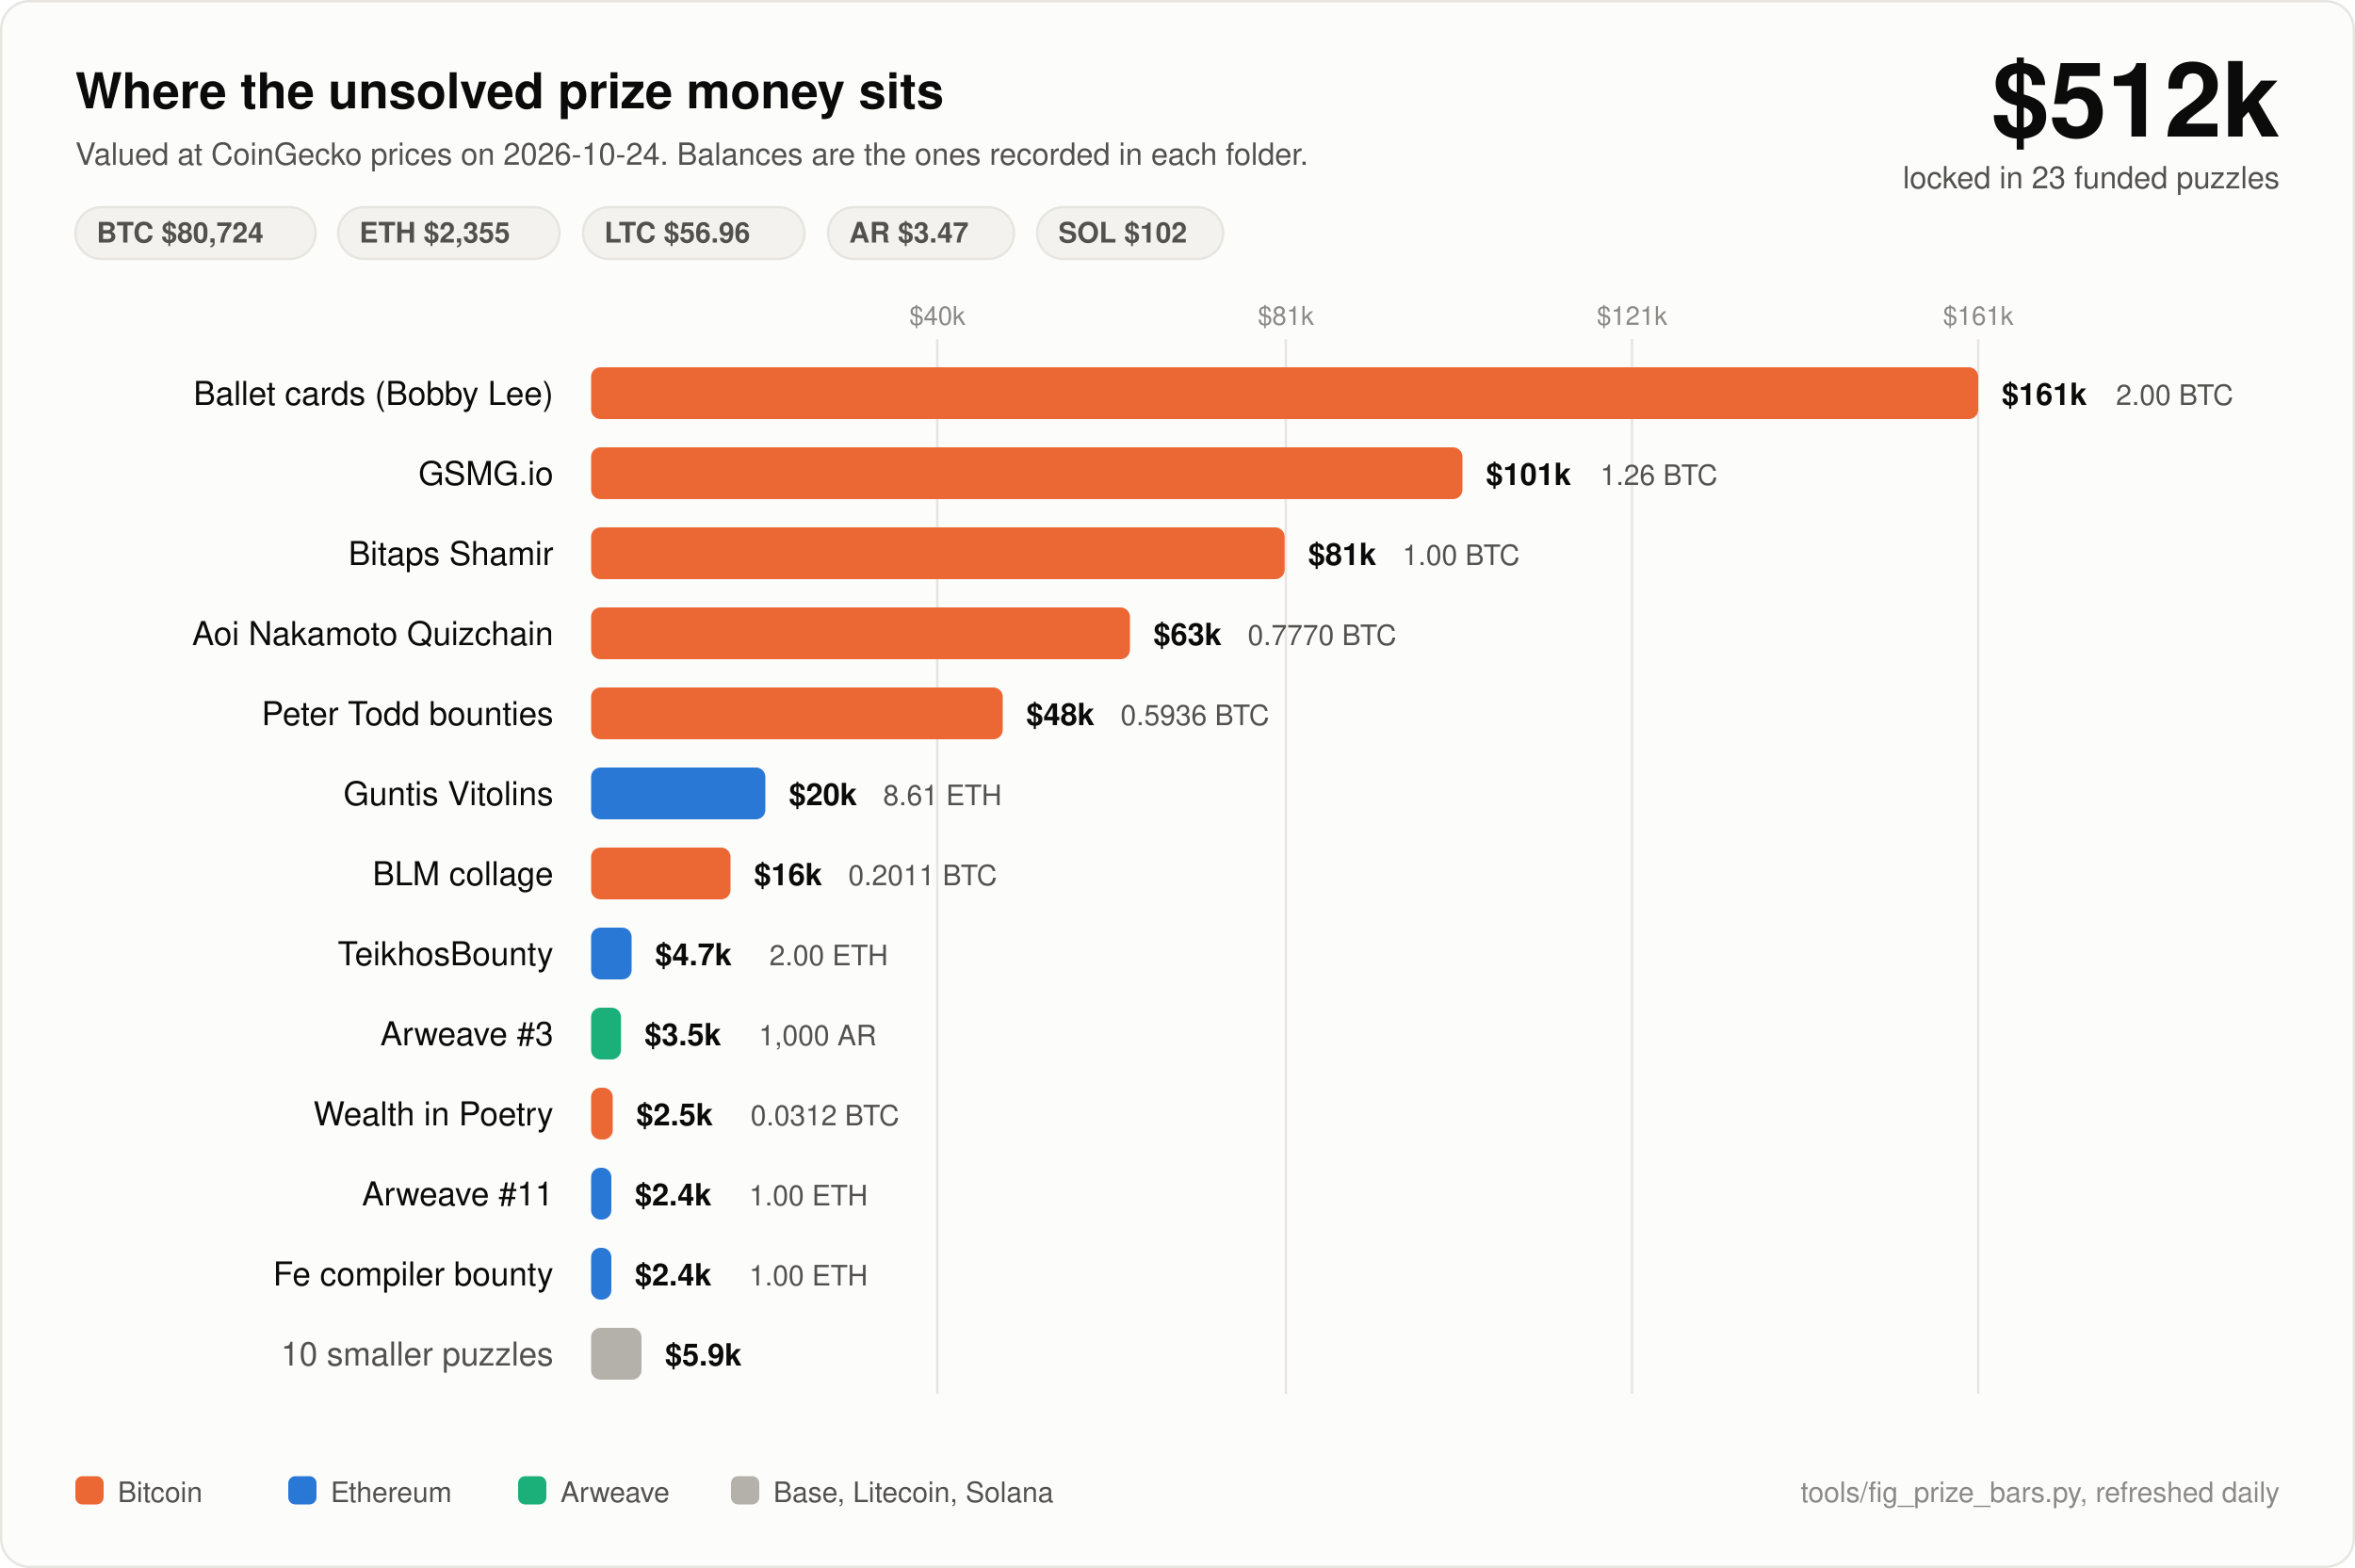
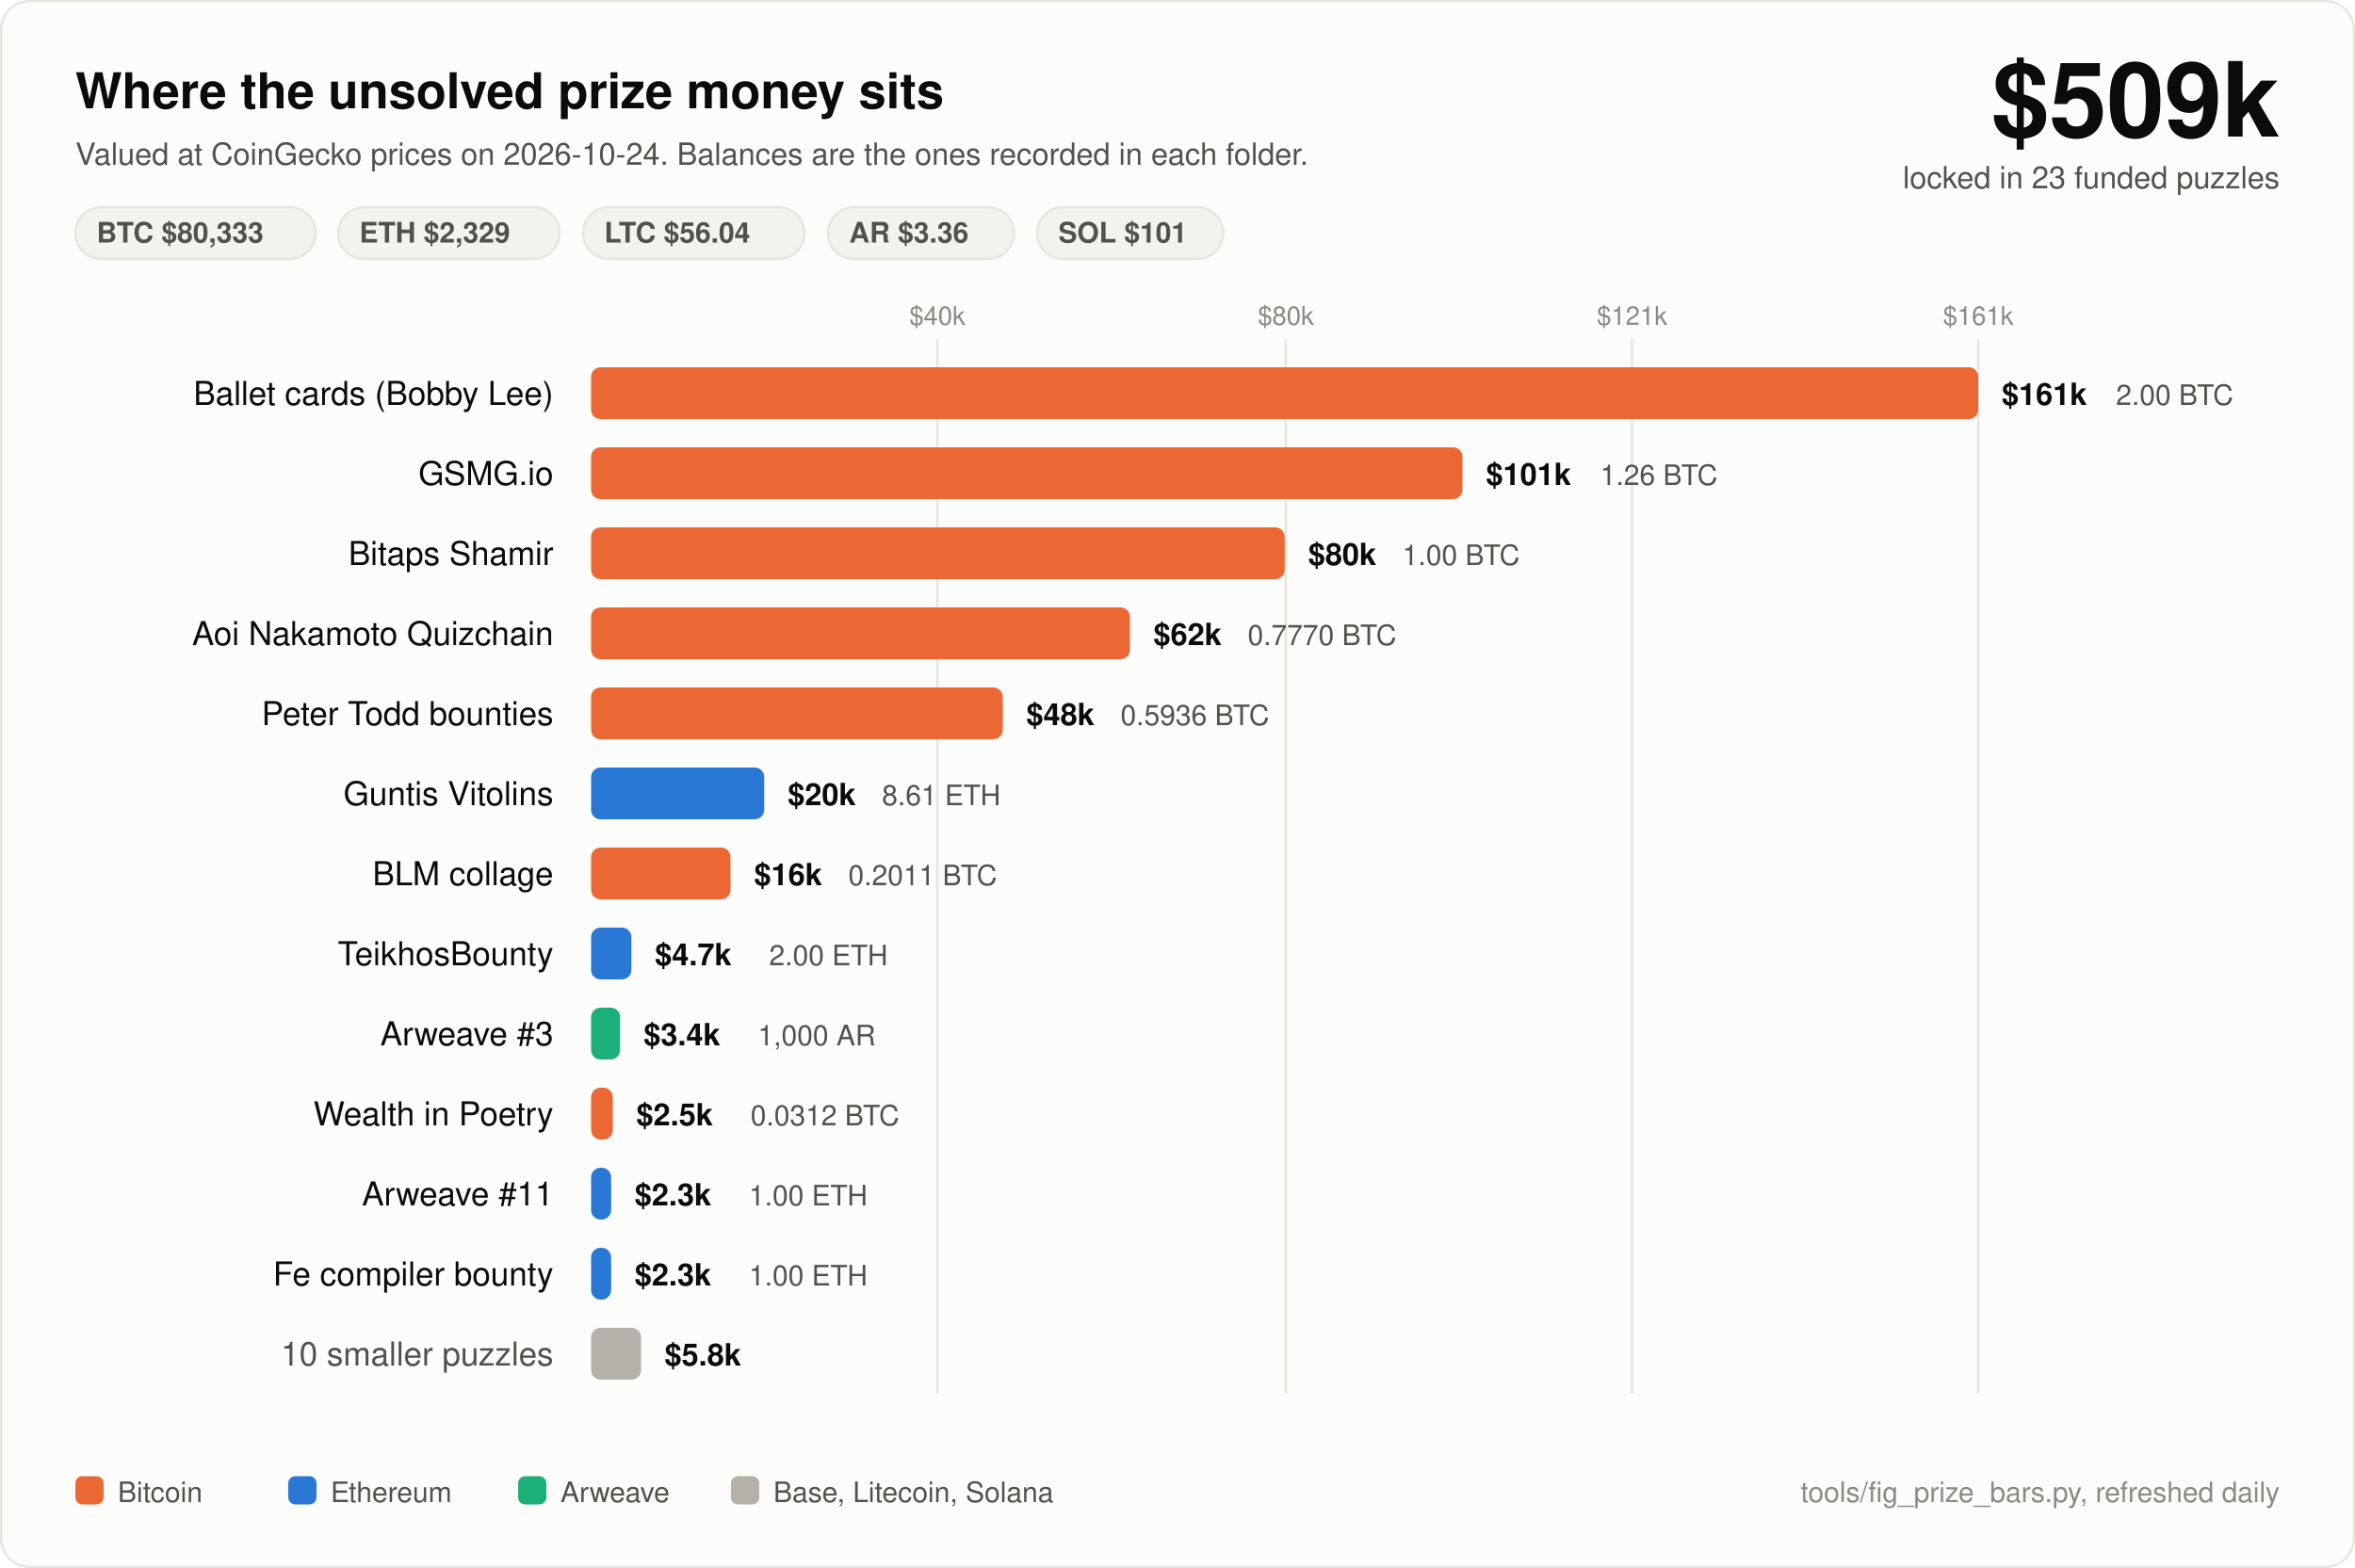
<svg xmlns="http://www.w3.org/2000/svg" width="1000" height="666" viewBox="0 0 1000 666" font-family="ui-sans-serif, -apple-system, Segoe UI, Helvetica, Arial, sans-serif">
  <rect x="0.5" y="0.5" width="999" height="665" rx="12" fill="#fcfcfb" stroke="#e6e5e0" />
  <text x="32" y="46" fill="#0b0b0b" font-size="21" font-weight="700">Where the unsolved prize money sits</text>
  <text x="32" y="70" fill="#52514e" font-size="13">Valued at CoinGecko prices on 2026-10-24. Balances are the ones recorded in each folder.</text>
-   <text x="968" y="58" fill="#0b0b0b" font-size="44" font-weight="700" text-anchor="end">$512k</text>
+   <text x="968" y="58" fill="#0b0b0b" font-size="44" font-weight="700" text-anchor="end">$509k</text>
  <text x="968" y="80" fill="#52514e" font-size="13" text-anchor="end">locked in 23 funded puzzles</text>
  <rect x="32" y="88" width="102" height="22" rx="11" fill="#f3f2ee" stroke="#e6e5e0" />
-   <text x="41" y="103" fill="#52514e" font-size="12" font-weight="600">BTC $80,724</text>
+   <text x="41" y="103" fill="#52514e" font-size="12" font-weight="600">BTC $80,333</text>
  <rect x="143.6" y="88" width="94" height="22" rx="11" fill="#f3f2ee" stroke="#e6e5e0" />
-   <text x="152.6" y="103" fill="#52514e" font-size="12" font-weight="600">ETH $2,355</text>
+   <text x="152.6" y="103" fill="#52514e" font-size="12" font-weight="600">ETH $2,329</text>
  <rect x="247.6" y="88" width="94" height="22" rx="11" fill="#f3f2ee" stroke="#e6e5e0" />
-   <text x="256.6" y="103" fill="#52514e" font-size="12" font-weight="600">LTC $56.96</text>
+   <text x="256.6" y="103" fill="#52514e" font-size="12" font-weight="600">LTC $56.04</text>
  <rect x="351.6" y="88" width="79" height="22" rx="11" fill="#f3f2ee" stroke="#e6e5e0" />
-   <text x="360.6" y="103" fill="#52514e" font-size="12" font-weight="600">AR $3.47</text>
+   <text x="360.6" y="103" fill="#52514e" font-size="12" font-weight="600">AR $3.36</text>
  <rect x="440.4" y="88" width="79" height="22" rx="11" fill="#f3f2ee" stroke="#e6e5e0" />
-   <text x="449.4" y="103" fill="#52514e" font-size="12" font-weight="600">SOL $102</text>
+   <text x="449.4" y="103" fill="#52514e" font-size="12" font-weight="600">SOL $101</text>
  <line x1="398" y1="144" x2="398" y2="592" stroke="#e6e5e0" stroke-width="1" />
  <text x="398" y="138" fill="#8a8985" font-size="11" text-anchor="middle">$40k</text>
  <line x1="546" y1="144" x2="546" y2="592" stroke="#e6e5e0" stroke-width="1" />
-   <text x="546" y="138" fill="#8a8985" font-size="11" text-anchor="middle">$81k</text>
+   <text x="546" y="138" fill="#8a8985" font-size="11" text-anchor="middle">$80k</text>
  <line x1="693" y1="144" x2="693" y2="592" stroke="#e6e5e0" stroke-width="1" />
  <text x="693" y="138" fill="#8a8985" font-size="11" text-anchor="middle">$121k</text>
  <line x1="840" y1="144" x2="840" y2="592" stroke="#e6e5e0" stroke-width="1" />
  <text x="840" y="138" fill="#8a8985" font-size="11" text-anchor="middle">$161k</text>
  <text x="235" y="172" fill="#0b0b0b" font-size="14" text-anchor="end">Ballet cards (Bobby Lee)</text>
  <rect x="251" y="156" width="589.0" height="22" rx="4" fill="#eb6834" />
  <text x="850.0" y="172" fill="#0b0b0b" font-size="13" font-weight="600">$161k</text>
  <text x="898.5" y="172" fill="#52514e" font-size="12">2.00 BTC</text>
  <text x="235" y="206" fill="#0b0b0b" font-size="14" text-anchor="end">GSMG.io</text>
  <rect x="251" y="190" width="370.0" height="22" rx="4" fill="#eb6834" />
  <text x="631.0" y="206" fill="#0b0b0b" font-size="13" font-weight="600">$101k</text>
  <text x="679.5" y="206" fill="#52514e" font-size="12">1.26 BTC</text>
  <text x="235" y="240" fill="#0b0b0b" font-size="14" text-anchor="end">Bitaps Shamir</text>
  <rect x="251" y="224" width="294.5" height="22" rx="4" fill="#eb6834" />
-   <text x="555.5" y="240" fill="#0b0b0b" font-size="13" font-weight="600">$81k</text>
+   <text x="555.5" y="240" fill="#0b0b0b" font-size="13" font-weight="600">$80k</text>
  <text x="595.5" y="240" fill="#52514e" font-size="12">1.00 BTC</text>
  <text x="235" y="274" fill="#0b0b0b" font-size="14" text-anchor="end">Aoi Nakamoto Quizchain</text>
  <rect x="251" y="258" width="228.8" height="22" rx="4" fill="#eb6834" />
-   <text x="489.8" y="274" fill="#0b0b0b" font-size="13" font-weight="600">$63k</text>
+   <text x="489.8" y="274" fill="#0b0b0b" font-size="13" font-weight="600">$62k</text>
  <text x="529.8" y="274" fill="#52514e" font-size="12">0.7770 BTC</text>
  <text x="235" y="308" fill="#0b0b0b" font-size="14" text-anchor="end">Peter Todd bounties</text>
  <rect x="251" y="292" width="174.8" height="22" rx="4" fill="#eb6834" />
  <text x="435.8" y="308" fill="#0b0b0b" font-size="13" font-weight="600">$48k</text>
  <text x="475.8" y="308" fill="#52514e" font-size="12">0.5936 BTC</text>
  <text x="235" y="342" fill="#0b0b0b" font-size="14" text-anchor="end">Guntis Vitolins</text>
-   <rect x="251" y="326" width="74.0" height="22" rx="4" fill="#2a78d6" />
-   <text x="335.0" y="342" fill="#0b0b0b" font-size="13" font-weight="600">$20k</text>
-   <text x="375.0" y="342" fill="#52514e" font-size="12">8.61 ETH</text>
+   <rect x="251" y="326" width="73.5" height="22" rx="4" fill="#2a78d6" />
+   <text x="334.5" y="342" fill="#0b0b0b" font-size="13" font-weight="600">$20k</text>
+   <text x="374.5" y="342" fill="#52514e" font-size="12">8.61 ETH</text>
  <text x="235" y="376" fill="#0b0b0b" font-size="14" text-anchor="end">BLM collage</text>
  <rect x="251" y="360" width="59.2" height="22" rx="4" fill="#eb6834" />
  <text x="320.2" y="376" fill="#0b0b0b" font-size="13" font-weight="600">$16k</text>
  <text x="360.2" y="376" fill="#52514e" font-size="12">0.2011 BTC</text>
  <text x="235" y="410" fill="#0b0b0b" font-size="14" text-anchor="end">TeikhosBounty</text>
-   <rect x="251" y="394" width="17.2" height="22" rx="4" fill="#2a78d6" />
-   <text x="278.2" y="410" fill="#0b0b0b" font-size="13" font-weight="600">$4.7k</text>
-   <text x="326.7" y="410" fill="#52514e" font-size="12">2.00 ETH</text>
+   <rect x="251" y="394" width="17.1" height="22" rx="4" fill="#2a78d6" />
+   <text x="278.1" y="410" fill="#0b0b0b" font-size="13" font-weight="600">$4.7k</text>
+   <text x="326.6" y="410" fill="#52514e" font-size="12">2.00 ETH</text>
  <text x="235" y="444" fill="#0b0b0b" font-size="14" text-anchor="end">Arweave #3</text>
-   <rect x="251" y="428" width="12.7" height="22" rx="4" fill="#1baf7a" />
-   <text x="273.7" y="444" fill="#0b0b0b" font-size="13" font-weight="600">$3.5k</text>
-   <text x="322.2" y="444" fill="#52514e" font-size="12">1,000 AR</text>
+   <rect x="251" y="428" width="12.3" height="22" rx="4" fill="#1baf7a" />
+   <text x="273.3" y="444" fill="#0b0b0b" font-size="13" font-weight="600">$3.4k</text>
+   <text x="321.8" y="444" fill="#52514e" font-size="12">1,000 AR</text>
  <text x="235" y="478" fill="#0b0b0b" font-size="14" text-anchor="end">Wealth in Poetry</text>
  <rect x="251" y="462" width="9.2" height="22" rx="4" fill="#eb6834" />
  <text x="270.2" y="478" fill="#0b0b0b" font-size="13" font-weight="600">$2.5k</text>
  <text x="318.7" y="478" fill="#52514e" font-size="12">0.0312 BTC</text>
  <text x="235" y="512" fill="#0b0b0b" font-size="14" text-anchor="end">Arweave #11</text>
-   <rect x="251" y="496" width="8.6" height="22" rx="4" fill="#2a78d6" />
-   <text x="269.6" y="512" fill="#0b0b0b" font-size="13" font-weight="600">$2.4k</text>
-   <text x="318.1" y="512" fill="#52514e" font-size="12">1.00 ETH</text>
+   <rect x="251" y="496" width="8.5" height="22" rx="4" fill="#2a78d6" />
+   <text x="269.5" y="512" fill="#0b0b0b" font-size="13" font-weight="600">$2.3k</text>
+   <text x="318.0" y="512" fill="#52514e" font-size="12">1.00 ETH</text>
  <text x="235" y="546" fill="#0b0b0b" font-size="14" text-anchor="end">Fe compiler bounty</text>
-   <rect x="251" y="530" width="8.6" height="22" rx="4" fill="#2a78d6" />
-   <text x="269.6" y="546" fill="#0b0b0b" font-size="13" font-weight="600">$2.4k</text>
-   <text x="318.1" y="546" fill="#52514e" font-size="12">1.00 ETH</text>
+   <rect x="251" y="530" width="8.5" height="22" rx="4" fill="#2a78d6" />
+   <text x="269.5" y="546" fill="#0b0b0b" font-size="13" font-weight="600">$2.3k</text>
+   <text x="318.0" y="546" fill="#52514e" font-size="12">1.00 ETH</text>
  <text x="235" y="580" fill="#52514e" font-size="14" text-anchor="end">10 smaller puzzles</text>
-   <rect x="251" y="564" width="21.4" height="22" rx="4" fill="#b3b1aa" />
-   <text x="282.4" y="580" fill="#0b0b0b" font-size="13" font-weight="600">$5.9k</text>
+   <rect x="251" y="564" width="21.2" height="22" rx="4" fill="#b3b1aa" />
+   <text x="282.2" y="580" fill="#0b0b0b" font-size="13" font-weight="600">$5.8k</text>
  <rect x="32" y="627" width="12" height="12" rx="3" fill="#eb6834" />
  <text x="50" y="638" fill="#52514e" font-size="12">Bitcoin</text>
  <rect x="122.4" y="627" width="12" height="12" rx="3" fill="#2a78d6" />
  <text x="140.4" y="638" fill="#52514e" font-size="12">Ethereum</text>
  <rect x="220.0" y="627" width="12" height="12" rx="3" fill="#1baf7a" />
  <text x="238.0" y="638" fill="#52514e" font-size="12">Arweave</text>
  <rect x="310.4" y="627" width="12" height="12" rx="3" fill="#b3b1aa" />
  <text x="328.4" y="638" fill="#52514e" font-size="12">Base, Litecoin, Solana</text>
  <text x="968" y="638" fill="#8a8985" font-size="12" text-anchor="end">tools/fig_prize_bars.py, refreshed daily</text>
</svg>
